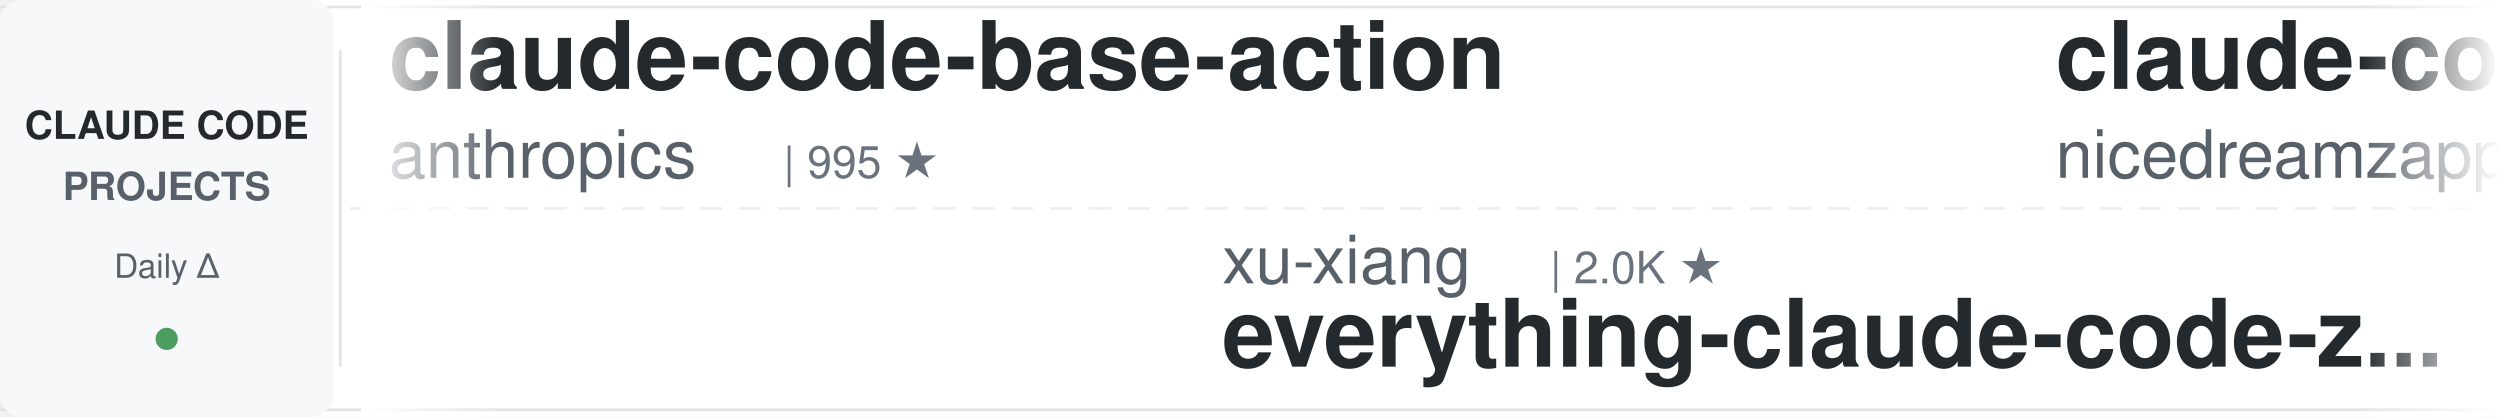
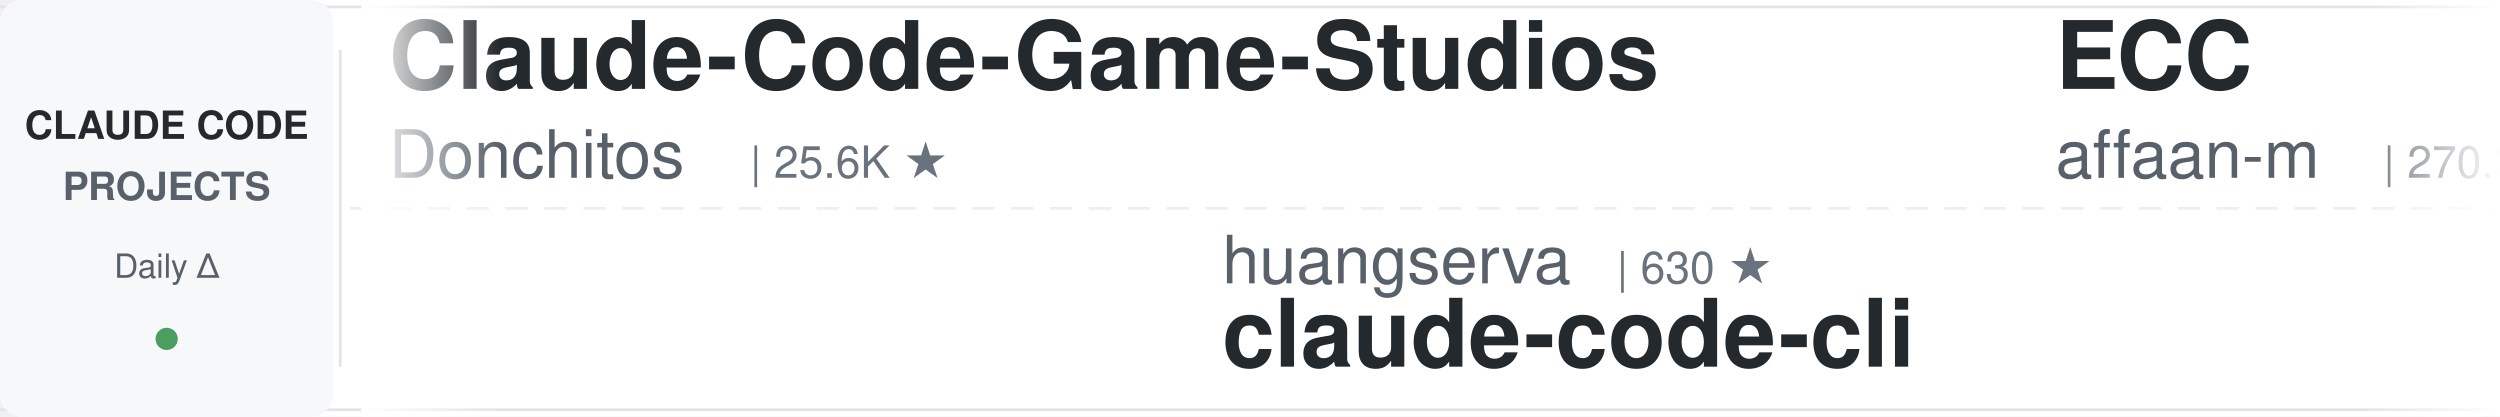
<svg xmlns="http://www.w3.org/2000/svg" width="900" height="150">
  <defs>
    <linearGradient id="leftFade" x1="0%" y1="0%" x2="100%" y2="0%">
      <stop offset="0%" style="stop-color:#ffffff;stop-opacity:1" />
      <stop offset="100%" style="stop-color:#ffffff;stop-opacity:0" />
    </linearGradient>
    <linearGradient id="rightFade" x1="0%" y1="0%" x2="100%" y2="0%">
      <stop offset="0%" style="stop-color:#ffffff;stop-opacity:0" />
      <stop offset="100%" style="stop-color:#ffffff;stop-opacity:1" />
    </linearGradient>
  </defs>
  <rect width="900" height="150" fill="#ffffff" rx="8" />
  <rect x="0" y="2" width="900" height="1" fill="#e1e4e8" />
  <rect x="0" y="147" width="900" height="1" fill="#e1e4e8" />
  <line x1="0" y1="75" x2="900" y2="75" stroke="#e1e4e8" stroke-width="1" stroke-dasharray="8 6" opacity="0.6" />
  <rect x="0" y="0" width="120" height="150" fill="#f6f8fa" rx="8" />
  <text x="60" y="50" font-family="-apple-system, BlinkMacSystemFont, 'Segoe UI', Helvetica, Arial, sans-serif" font-size="14" font-weight="600" fill="#24292e" text-anchor="middle">CLAUDE CODE</text>
  <text x="60" y="72" font-family="-apple-system, BlinkMacSystemFont, 'Segoe UI', Helvetica, Arial, sans-serif" font-size="14" font-weight="600" fill="#586069" text-anchor="middle">PROJECTS</text>
  <text x="60" y="100" font-family="-apple-system, BlinkMacSystemFont, 'Segoe UI', Helvetica, Arial, sans-serif" font-size="12" font-weight="500" fill="#586069" text-anchor="middle">Daily Δ</text>
  <circle cx="60" cy="122" r="4" fill="#22863a" opacity="0.8" />
  <rect x="122" y="18" width="1" height="114" fill="#e1e4e8" />
  <clipPath id="tickerClip">
    <rect x="130" y="0" width="770" height="150" />
  </clipPath>
  <g clip-path="url(#tickerClip)">
    <g id="tickerItems">
      <animateTransform attributeName="transform" attributeType="XML" type="translate" from="0 0" to="-3000 0" dur="54s" repeatCount="indefinite" />
      <g transform="translate(0, 0)">
-         <text x="140" y="32" font-family="-apple-system, BlinkMacSystemFont, 'Segoe UI', Helvetica, Arial, sans-serif" font-size="34" font-weight="600" fill="#24292e">claude-code-base-action</text>
-         <text x="140" y="64" font-family="-apple-system, BlinkMacSystemFont, 'Segoe UI', Helvetica, Arial, sans-serif" font-size="24" font-weight="400" fill="#586069">anthropics</text>
-         <text x="282" y="64" font-family="-apple-system, BlinkMacSystemFont, 'Segoe UI', Helvetica, Arial, sans-serif" font-size="16" font-weight="500" fill="#6a737d">| 995 ★</text>
+         <text x="140" y="32" font-family="-apple-system, BlinkMacSystemFont, 'Segoe UI', Helvetica, Arial, sans-serif" font-size="34" font-weight="600" fill="#24292e">Claude-Code-Game-Studios</text>
+         <text x="140" y="64" font-family="-apple-system, BlinkMacSystemFont, 'Segoe UI', Helvetica, Arial, sans-serif" font-size="24" font-weight="400" fill="#586069">Donchitos</text>
+         <text x="270" y="64" font-family="-apple-system, BlinkMacSystemFont, 'Segoe UI', Helvetica, Arial, sans-serif" font-size="16" font-weight="500" fill="#6a737d">| 25.6K ★</text>
      </g>
      <g transform="translate(300, 0)">
-         <text x="140" y="102" font-family="-apple-system, BlinkMacSystemFont, 'Segoe UI', Helvetica, Arial, sans-serif" font-size="24" font-weight="400" fill="#586069">xu-xiang</text>
-         <text x="258" y="102" font-family="-apple-system, BlinkMacSystemFont, 'Segoe UI', Helvetica, Arial, sans-serif" font-size="16" font-weight="500" fill="#6a737d">| 2.0K ★</text>
-         <text x="140" y="132" font-family="-apple-system, BlinkMacSystemFont, 'Segoe UI', Helvetica, Arial, sans-serif" font-size="34" font-weight="600" fill="#24292e">everything-claude-code-z...</text>
+         <text x="140" y="102" font-family="-apple-system, BlinkMacSystemFont, 'Segoe UI', Helvetica, Arial, sans-serif" font-size="24" font-weight="400" fill="#586069">huangserva</text>
+         <text x="282" y="102" font-family="-apple-system, BlinkMacSystemFont, 'Segoe UI', Helvetica, Arial, sans-serif" font-size="16" font-weight="500" fill="#6a737d">| 630 ★</text>
+         <text x="140" y="132" font-family="-apple-system, BlinkMacSystemFont, 'Segoe UI', Helvetica, Arial, sans-serif" font-size="34" font-weight="600" fill="#24292e">claude-code-cli</text>
      </g>
      <g transform="translate(600, 0)">
-         <text x="140" y="32" font-family="-apple-system, BlinkMacSystemFont, 'Segoe UI', Helvetica, Arial, sans-serif" font-size="34" font-weight="600" fill="#24292e">claude-code-local</text>
-         <text x="140" y="64" font-family="-apple-system, BlinkMacSystemFont, 'Segoe UI', Helvetica, Arial, sans-serif" font-size="24" font-weight="400" fill="#586069">nicedreamzapp</text>
-         <text x="318" y="64" font-family="-apple-system, BlinkMacSystemFont, 'Segoe UI', Helvetica, Arial, sans-serif" font-size="16" font-weight="500" fill="#6a737d">| 3.3K ★</text>
+         <text x="140" y="32" font-family="-apple-system, BlinkMacSystemFont, 'Segoe UI', Helvetica, Arial, sans-serif" font-size="34" font-weight="600" fill="#24292e">ECC</text>
+         <text x="140" y="64" font-family="-apple-system, BlinkMacSystemFont, 'Segoe UI', Helvetica, Arial, sans-serif" font-size="24" font-weight="400" fill="#586069">affaan-m</text>
+         <text x="258" y="64" font-family="-apple-system, BlinkMacSystemFont, 'Segoe UI', Helvetica, Arial, sans-serif" font-size="16" font-weight="500" fill="#6a737d">| 270.3K ★</text>
      </g>
      <g transform="translate(900, 0)">
-         <text x="140" y="102" font-family="-apple-system, BlinkMacSystemFont, 'Segoe UI', Helvetica, Arial, sans-serif" font-size="24" font-weight="400" fill="#586069">1rgs</text>
-         <text x="210" y="102" font-family="-apple-system, BlinkMacSystemFont, 'Segoe UI', Helvetica, Arial, sans-serif" font-size="16" font-weight="500" fill="#6a737d">| 3.8K ★</text>
-         <text x="140" y="132" font-family="-apple-system, BlinkMacSystemFont, 'Segoe UI', Helvetica, Arial, sans-serif" font-size="34" font-weight="600" fill="#24292e">claude-code-proxy</text>
+         <text x="140" y="102" font-family="-apple-system, BlinkMacSystemFont, 'Segoe UI', Helvetica, Arial, sans-serif" font-size="24" font-weight="400" fill="#586069">rohitg00</text>
+         <text x="258" y="102" font-family="-apple-system, BlinkMacSystemFont, 'Segoe UI', Helvetica, Arial, sans-serif" font-size="16" font-weight="500" fill="#6a737d">| 2.7K ★</text>
+         <text x="140" y="132" font-family="-apple-system, BlinkMacSystemFont, 'Segoe UI', Helvetica, Arial, sans-serif" font-size="34" font-weight="600" fill="#24292e">awesome-claude-code-tool...</text>
      </g>
      <g transform="translate(1200, 0)">
-         <text x="140" y="32" font-family="-apple-system, BlinkMacSystemFont, 'Segoe UI', Helvetica, Arial, sans-serif" font-size="34" font-weight="600" fill="#24292e">claude-code-templates</text>
-         <text x="140" y="64" font-family="-apple-system, BlinkMacSystemFont, 'Segoe UI', Helvetica, Arial, sans-serif" font-size="24" font-weight="400" fill="#586069">davila7</text>
-         <text x="246" y="64" font-family="-apple-system, BlinkMacSystemFont, 'Segoe UI', Helvetica, Arial, sans-serif" font-size="16" font-weight="500" fill="#6a737d">| 32.2K ★</text>
+         <text x="140" y="32" font-family="-apple-system, BlinkMacSystemFont, 'Segoe UI', Helvetica, Arial, sans-serif" font-size="34" font-weight="600" fill="#24292e">Dive-into-Claude-Code</text>
+         <text x="140" y="64" font-family="-apple-system, BlinkMacSystemFont, 'Segoe UI', Helvetica, Arial, sans-serif" font-size="24" font-weight="400" fill="#586069">VILA-Lab</text>
+         <text x="258" y="64" font-family="-apple-system, BlinkMacSystemFont, 'Segoe UI', Helvetica, Arial, sans-serif" font-size="16" font-weight="500" fill="#6a737d">| 2.1K ★</text>
      </g>
      <g transform="translate(1500, 0)">
-         <text x="140" y="102" font-family="-apple-system, BlinkMacSystemFont, 'Segoe UI', Helvetica, Arial, sans-serif" font-size="24" font-weight="400" fill="#586069">jqueryscript</text>
-         <text x="306" y="102" font-family="-apple-system, BlinkMacSystemFont, 'Segoe UI', Helvetica, Arial, sans-serif" font-size="16" font-weight="500" fill="#6a737d">| 520 ★</text>
-         <text x="140" y="132" font-family="-apple-system, BlinkMacSystemFont, 'Segoe UI', Helvetica, Arial, sans-serif" font-size="34" font-weight="600" fill="#24292e">awesome-claude-code</text>
+         <text x="140" y="102" font-family="-apple-system, BlinkMacSystemFont, 'Segoe UI', Helvetica, Arial, sans-serif" font-size="24" font-weight="400" fill="#586069">lorryjovens-hub</text>
+         <text x="342" y="102" font-family="-apple-system, BlinkMacSystemFont, 'Segoe UI', Helvetica, Arial, sans-serif" font-size="16" font-weight="500" fill="#6a737d">| 1.7K ★</text>
+         <text x="140" y="132" font-family="-apple-system, BlinkMacSystemFont, 'Segoe UI', Helvetica, Arial, sans-serif" font-size="34" font-weight="600" fill="#24292e">claude-code-rust</text>
      </g>
      <g transform="translate(1800, 0)">
-         <text x="140" y="32" font-family="-apple-system, BlinkMacSystemFont, 'Segoe UI', Helvetica, Arial, sans-serif" font-size="34" font-weight="600" fill="#24292e">everything-claude-code</text>
-         <text x="140" y="64" font-family="-apple-system, BlinkMacSystemFont, 'Segoe UI', Helvetica, Arial, sans-serif" font-size="24" font-weight="400" fill="#586069">WorldFlowAI</text>
-         <text x="294" y="64" font-family="-apple-system, BlinkMacSystemFont, 'Segoe UI', Helvetica, Arial, sans-serif" font-size="16" font-weight="500" fill="#6a737d">| 3.8K ★</text>
+         <text x="140" y="32" font-family="-apple-system, BlinkMacSystemFont, 'Segoe UI', Helvetica, Arial, sans-serif" font-size="34" font-weight="600" fill="#24292e">claude-code-proxy</text>
+         <text x="140" y="64" font-family="-apple-system, BlinkMacSystemFont, 'Segoe UI', Helvetica, Arial, sans-serif" font-size="24" font-weight="400" fill="#586069">1rgs</text>
+         <text x="210" y="64" font-family="-apple-system, BlinkMacSystemFont, 'Segoe UI', Helvetica, Arial, sans-serif" font-size="16" font-weight="500" fill="#6a737d">| 3.8K ★</text>
      </g>
      <g transform="translate(2100, 0)">
-         <text x="140" y="102" font-family="-apple-system, BlinkMacSystemFont, 'Segoe UI', Helvetica, Arial, sans-serif" font-size="24" font-weight="400" fill="#586069">lintsinghua</text>
-         <text x="294" y="102" font-family="-apple-system, BlinkMacSystemFont, 'Segoe UI', Helvetica, Arial, sans-serif" font-size="16" font-weight="500" fill="#6a737d">| 4.3K ★</text>
-         <text x="140" y="132" font-family="-apple-system, BlinkMacSystemFont, 'Segoe UI', Helvetica, Arial, sans-serif" font-size="34" font-weight="600" fill="#24292e">claude-code-book</text>
+         <text x="140" y="102" font-family="-apple-system, BlinkMacSystemFont, 'Segoe UI', Helvetica, Arial, sans-serif" font-size="24" font-weight="400" fill="#586069">liuup</text>
+         <text x="222" y="102" font-family="-apple-system, BlinkMacSystemFont, 'Segoe UI', Helvetica, Arial, sans-serif" font-size="16" font-weight="500" fill="#6a737d">| 4.0K ★</text>
+         <text x="140" y="132" font-family="-apple-system, BlinkMacSystemFont, 'Segoe UI', Helvetica, Arial, sans-serif" font-size="34" font-weight="600" fill="#24292e">claude-code-analysis</text>
      </g>
      <g transform="translate(2400, 0)">
        <text x="140" y="32" font-family="-apple-system, BlinkMacSystemFont, 'Segoe UI', Helvetica, Arial, sans-serif" font-size="34" font-weight="600" fill="#24292e">pi-vs-claude-code</text>
        <text x="140" y="64" font-family="-apple-system, BlinkMacSystemFont, 'Segoe UI', Helvetica, Arial, sans-serif" font-size="24" font-weight="400" fill="#586069">disler</text>
        <text x="234" y="64" font-family="-apple-system, BlinkMacSystemFont, 'Segoe UI', Helvetica, Arial, sans-serif" font-size="16" font-weight="500" fill="#6a737d">| 1.7K ★</text>
      </g>
      <g transform="translate(2700, 0)">
-         <text x="140" y="102" font-family="-apple-system, BlinkMacSystemFont, 'Segoe UI', Helvetica, Arial, sans-serif" font-size="24" font-weight="400" fill="#586069">oboard</text>
-         <text x="234" y="102" font-family="-apple-system, BlinkMacSystemFont, 'Segoe UI', Helvetica, Arial, sans-serif" font-size="16" font-weight="500" fill="#6a737d">| 3.3K ★</text>
-         <text x="140" y="132" font-family="-apple-system, BlinkMacSystemFont, 'Segoe UI', Helvetica, Arial, sans-serif" font-size="34" font-weight="600" fill="#24292e">claude-code-rev</text>
+         <text x="140" y="102" font-family="-apple-system, BlinkMacSystemFont, 'Segoe UI', Helvetica, Arial, sans-serif" font-size="24" font-weight="400" fill="#586069">feiskyer</text>
+         <text x="258" y="102" font-family="-apple-system, BlinkMacSystemFont, 'Segoe UI', Helvetica, Arial, sans-serif" font-size="16" font-weight="500" fill="#6a737d">| 1.7K ★</text>
+         <text x="140" y="132" font-family="-apple-system, BlinkMacSystemFont, 'Segoe UI', Helvetica, Arial, sans-serif" font-size="34" font-weight="600" fill="#24292e">claude-code-settings</text>
      </g>
      <g transform="translate(3000, 0)">
-         <text x="140" y="32" font-family="-apple-system, BlinkMacSystemFont, 'Segoe UI', Helvetica, Arial, sans-serif" font-size="34" font-weight="600" fill="#24292e">claude-code-base-action</text>
-         <text x="140" y="64" font-family="-apple-system, BlinkMacSystemFont, 'Segoe UI', Helvetica, Arial, sans-serif" font-size="24" font-weight="400" fill="#586069">anthropics</text>
-         <text x="282" y="64" font-family="-apple-system, BlinkMacSystemFont, 'Segoe UI', Helvetica, Arial, sans-serif" font-size="16" font-weight="500" fill="#6a737d">| 995 ★</text>
+         <text x="140" y="32" font-family="-apple-system, BlinkMacSystemFont, 'Segoe UI', Helvetica, Arial, sans-serif" font-size="34" font-weight="600" fill="#24292e">Claude-Code-Game-Studios</text>
+         <text x="140" y="64" font-family="-apple-system, BlinkMacSystemFont, 'Segoe UI', Helvetica, Arial, sans-serif" font-size="24" font-weight="400" fill="#586069">Donchitos</text>
+         <text x="270" y="64" font-family="-apple-system, BlinkMacSystemFont, 'Segoe UI', Helvetica, Arial, sans-serif" font-size="16" font-weight="500" fill="#6a737d">| 25.6K ★</text>
      </g>
      <g transform="translate(3300, 0)">
-         <text x="140" y="102" font-family="-apple-system, BlinkMacSystemFont, 'Segoe UI', Helvetica, Arial, sans-serif" font-size="24" font-weight="400" fill="#586069">xu-xiang</text>
-         <text x="258" y="102" font-family="-apple-system, BlinkMacSystemFont, 'Segoe UI', Helvetica, Arial, sans-serif" font-size="16" font-weight="500" fill="#6a737d">| 2.0K ★</text>
-         <text x="140" y="132" font-family="-apple-system, BlinkMacSystemFont, 'Segoe UI', Helvetica, Arial, sans-serif" font-size="34" font-weight="600" fill="#24292e">everything-claude-code-z...</text>
+         <text x="140" y="102" font-family="-apple-system, BlinkMacSystemFont, 'Segoe UI', Helvetica, Arial, sans-serif" font-size="24" font-weight="400" fill="#586069">huangserva</text>
+         <text x="282" y="102" font-family="-apple-system, BlinkMacSystemFont, 'Segoe UI', Helvetica, Arial, sans-serif" font-size="16" font-weight="500" fill="#6a737d">| 630 ★</text>
+         <text x="140" y="132" font-family="-apple-system, BlinkMacSystemFont, 'Segoe UI', Helvetica, Arial, sans-serif" font-size="34" font-weight="600" fill="#24292e">claude-code-cli</text>
      </g>
      <g transform="translate(3600, 0)">
-         <text x="140" y="32" font-family="-apple-system, BlinkMacSystemFont, 'Segoe UI', Helvetica, Arial, sans-serif" font-size="34" font-weight="600" fill="#24292e">claude-code-local</text>
-         <text x="140" y="64" font-family="-apple-system, BlinkMacSystemFont, 'Segoe UI', Helvetica, Arial, sans-serif" font-size="24" font-weight="400" fill="#586069">nicedreamzapp</text>
-         <text x="318" y="64" font-family="-apple-system, BlinkMacSystemFont, 'Segoe UI', Helvetica, Arial, sans-serif" font-size="16" font-weight="500" fill="#6a737d">| 3.3K ★</text>
+         <text x="140" y="32" font-family="-apple-system, BlinkMacSystemFont, 'Segoe UI', Helvetica, Arial, sans-serif" font-size="34" font-weight="600" fill="#24292e">ECC</text>
+         <text x="140" y="64" font-family="-apple-system, BlinkMacSystemFont, 'Segoe UI', Helvetica, Arial, sans-serif" font-size="24" font-weight="400" fill="#586069">affaan-m</text>
+         <text x="258" y="64" font-family="-apple-system, BlinkMacSystemFont, 'Segoe UI', Helvetica, Arial, sans-serif" font-size="16" font-weight="500" fill="#6a737d">| 270.3K ★</text>
      </g>
      <g transform="translate(3900, 0)">
-         <text x="140" y="102" font-family="-apple-system, BlinkMacSystemFont, 'Segoe UI', Helvetica, Arial, sans-serif" font-size="24" font-weight="400" fill="#586069">1rgs</text>
-         <text x="210" y="102" font-family="-apple-system, BlinkMacSystemFont, 'Segoe UI', Helvetica, Arial, sans-serif" font-size="16" font-weight="500" fill="#6a737d">| 3.8K ★</text>
-         <text x="140" y="132" font-family="-apple-system, BlinkMacSystemFont, 'Segoe UI', Helvetica, Arial, sans-serif" font-size="34" font-weight="600" fill="#24292e">claude-code-proxy</text>
+         <text x="140" y="102" font-family="-apple-system, BlinkMacSystemFont, 'Segoe UI', Helvetica, Arial, sans-serif" font-size="24" font-weight="400" fill="#586069">rohitg00</text>
+         <text x="258" y="102" font-family="-apple-system, BlinkMacSystemFont, 'Segoe UI', Helvetica, Arial, sans-serif" font-size="16" font-weight="500" fill="#6a737d">| 2.7K ★</text>
+         <text x="140" y="132" font-family="-apple-system, BlinkMacSystemFont, 'Segoe UI', Helvetica, Arial, sans-serif" font-size="34" font-weight="600" fill="#24292e">awesome-claude-code-tool...</text>
      </g>
    </g>
  </g>
  <rect x="130" y="0" width="50" height="150" fill="url(#leftFade)" />
  <rect x="850" y="0" width="50" height="150" fill="url(#rightFade)" />
</svg>
